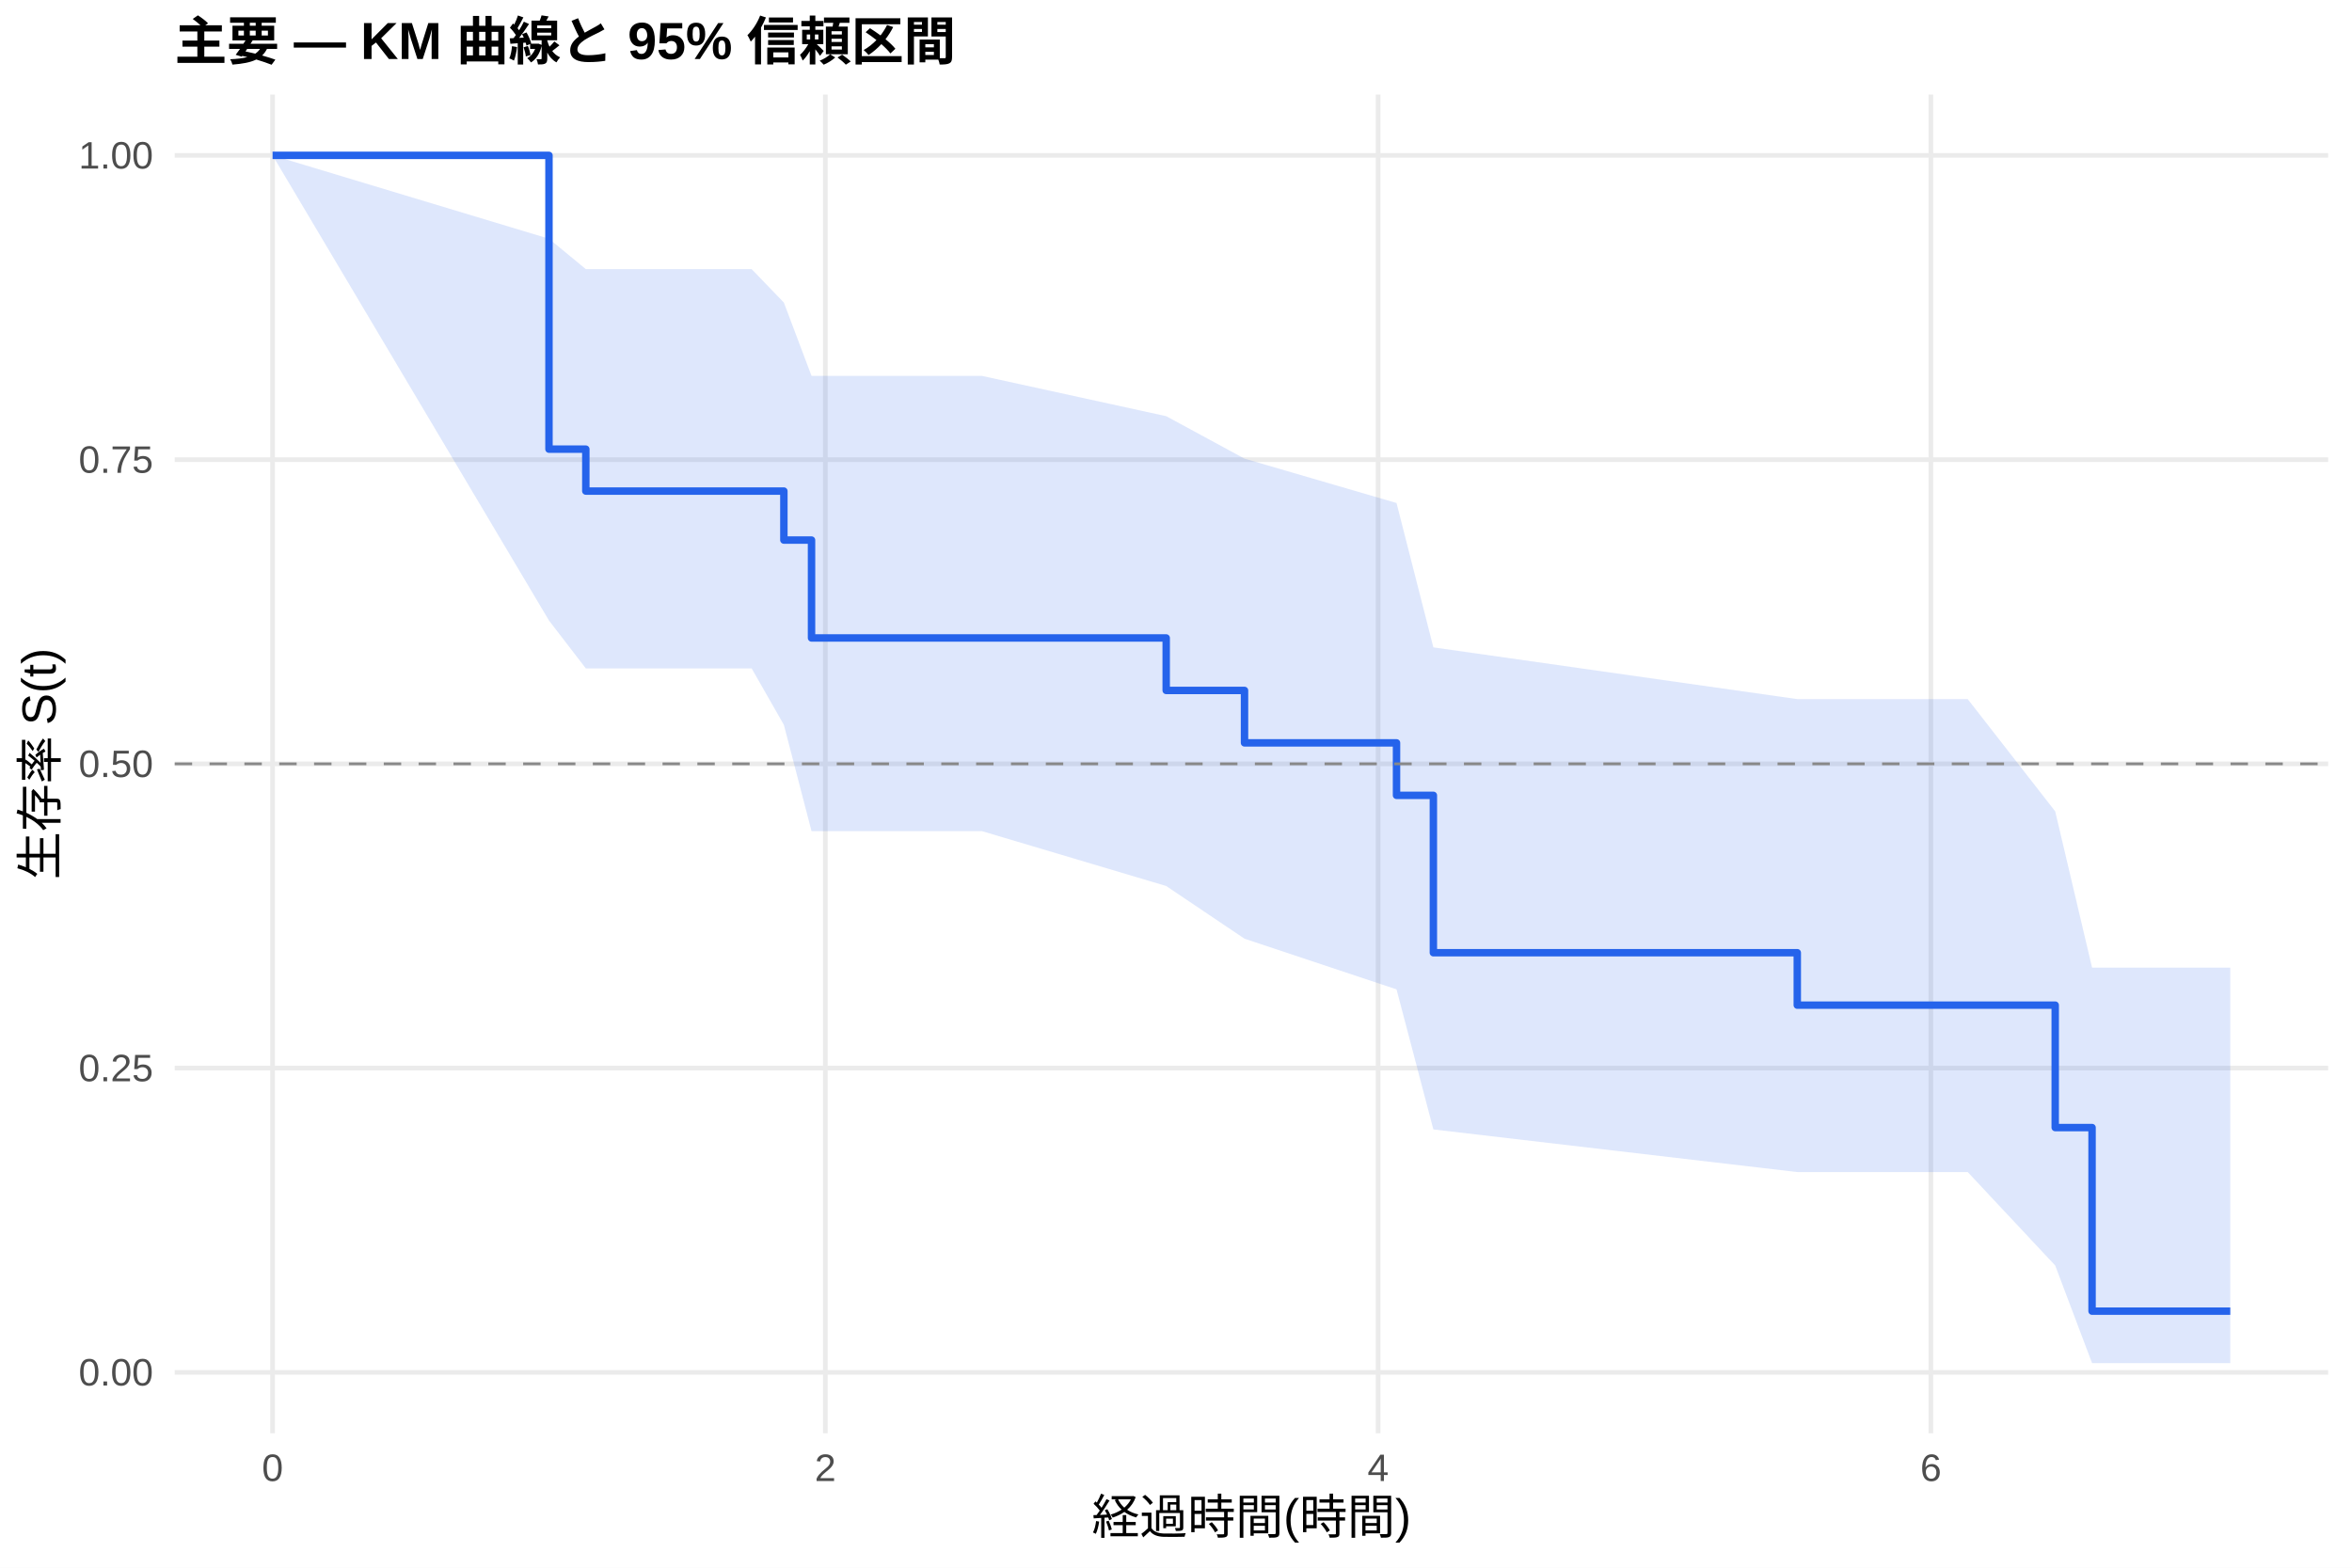
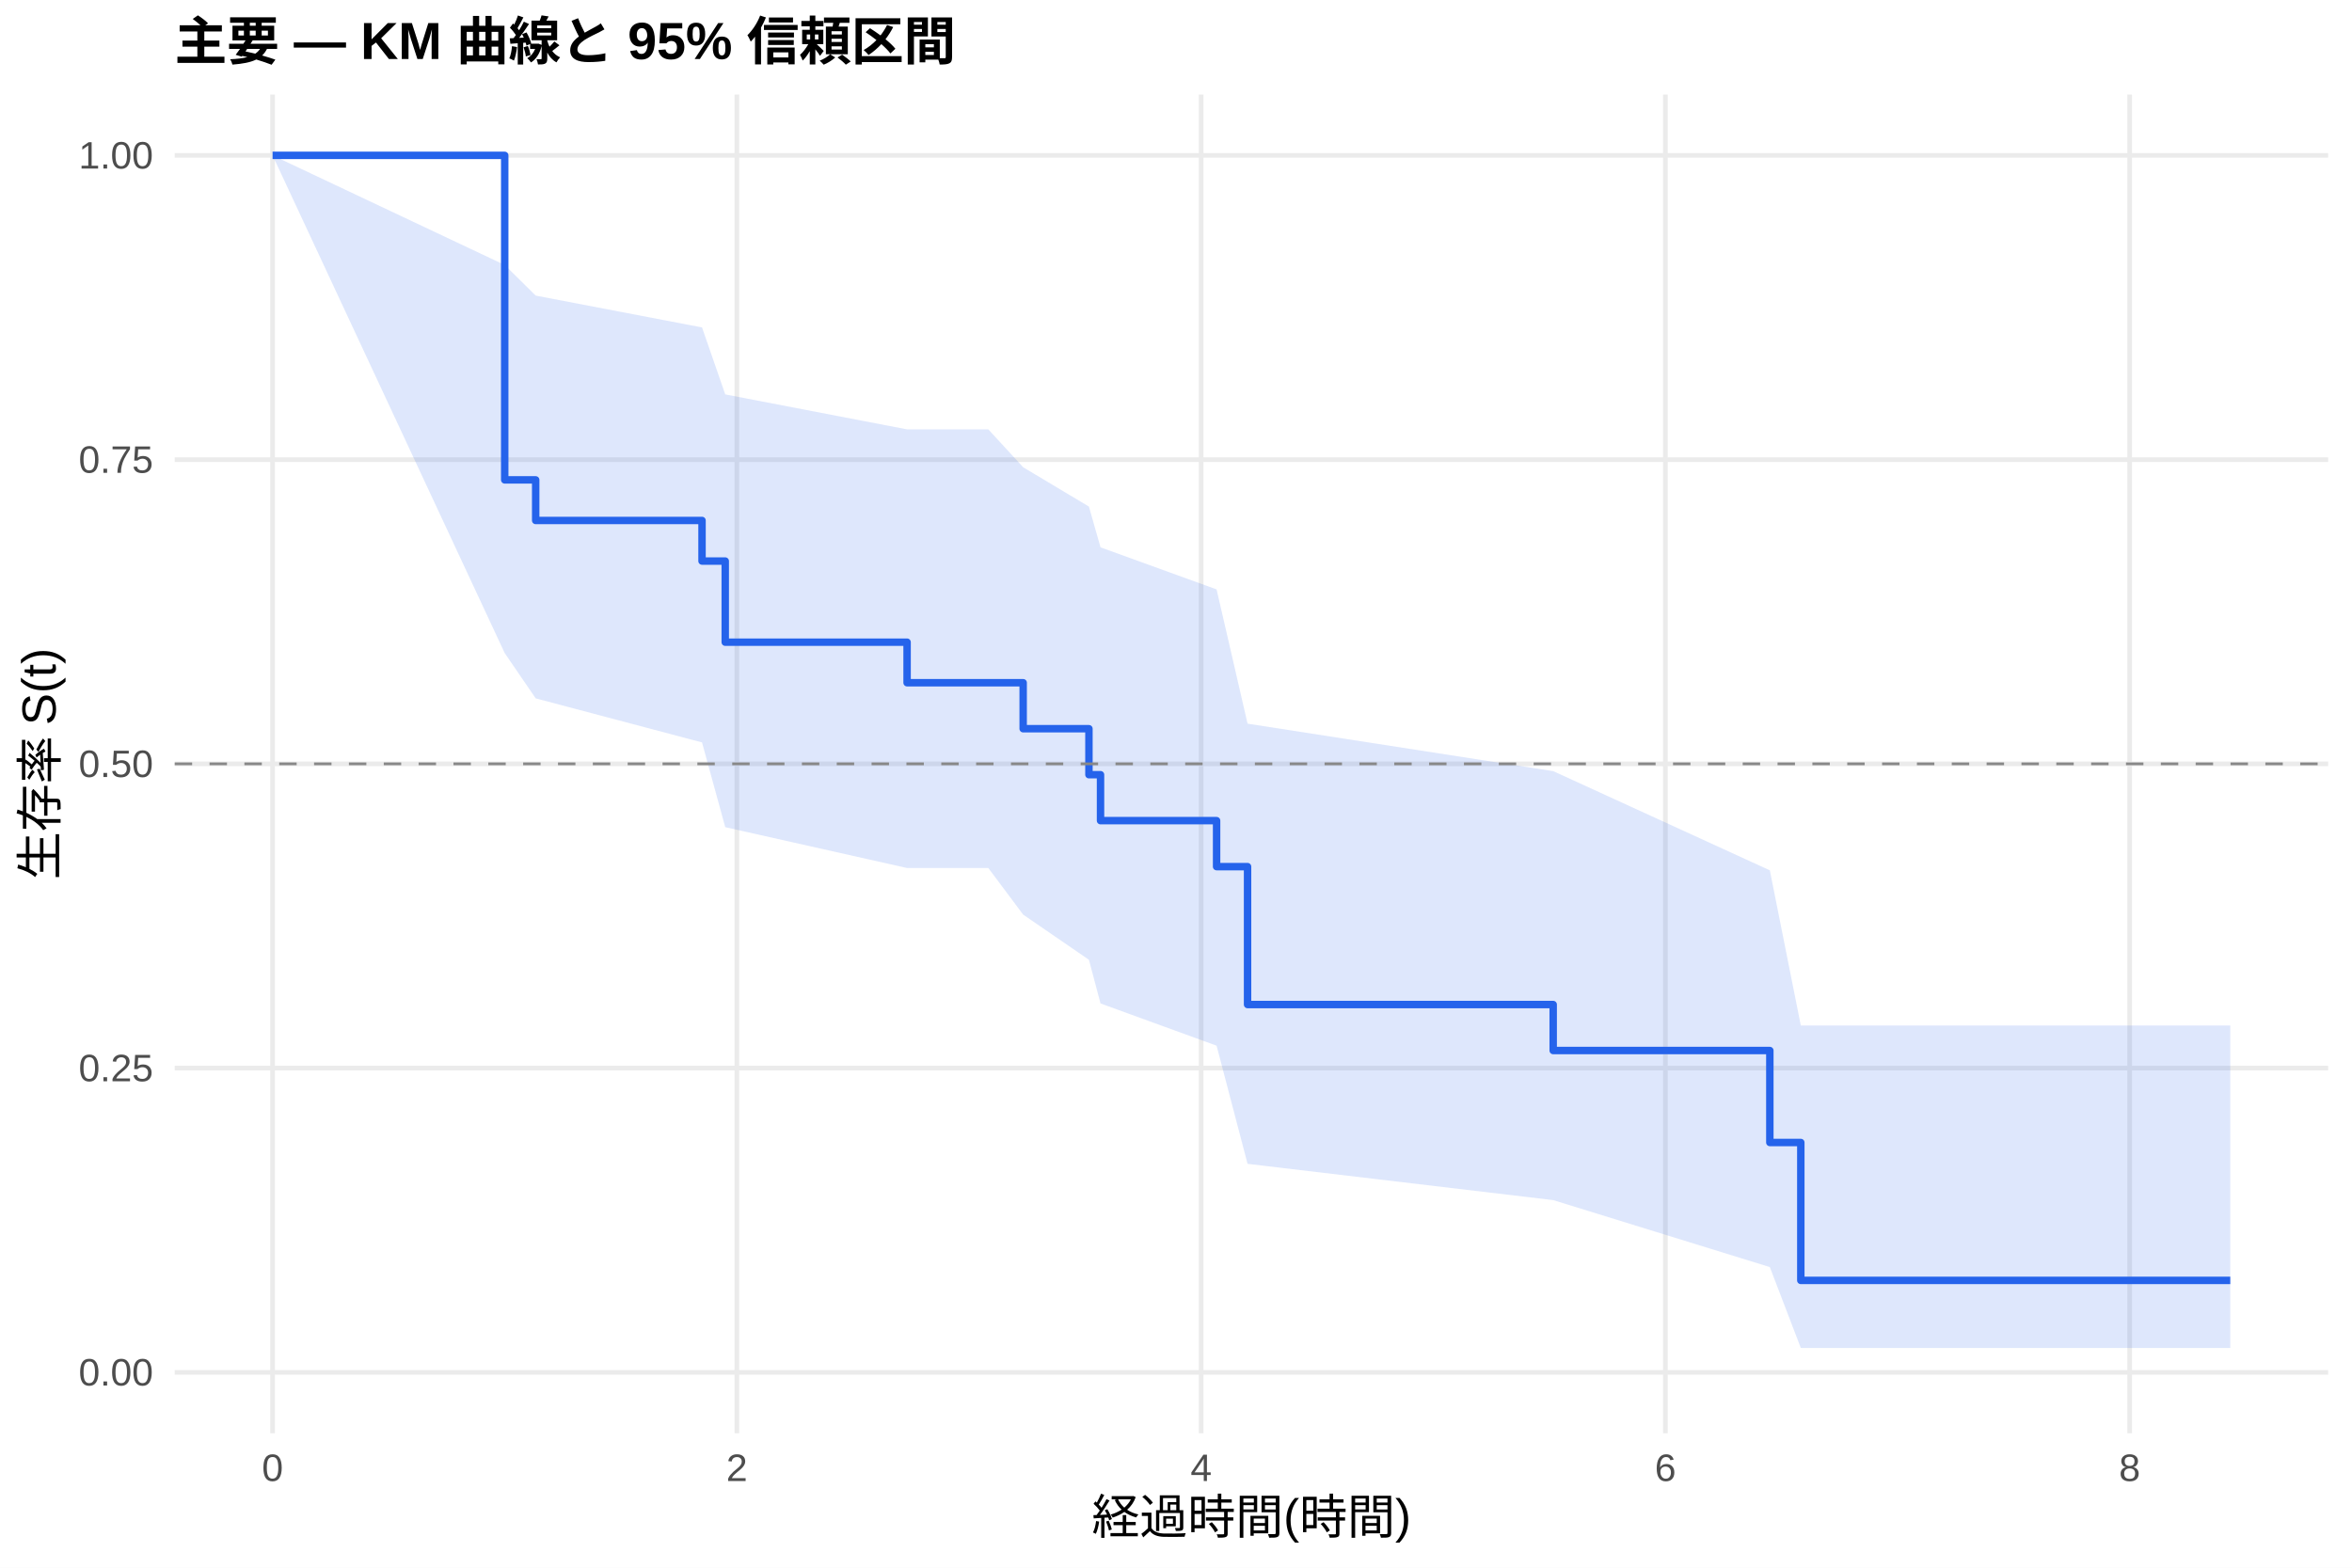
<svg xmlns="http://www.w3.org/2000/svg" width="540.00pt" height="360.00pt" viewBox="0 0 540.00 360.00">
  <g class="svglite">
    <defs>
      <style type="text/css">
    .svglite line, .svglite polyline, .svglite polygon, .svglite path, .svglite rect, .svglite circle {
      fill: none;
      stroke: #000000;
      stroke-linecap: round;
      stroke-linejoin: round;
      stroke-miterlimit: 10.00;
    }
    .svglite text {
      white-space: pre;
    }
    .svglite g.glyphgroup path {
      fill: inherit;
      stroke: none;
    }
  </style>
    </defs>
    <rect width="100%" height="100%" style="stroke: none; fill: #FFFFFF;" />
    <defs>
      <clipPath id="cpMC4wMHw1NDAuMDB8MC4wMHwzNjAuMDA=">
        <rect x="0.00" y="0.00" width="540.00" height="360.00" />
      </clipPath>
    </defs>
    <g clip-path="url(#cpMC4wMHw1NDAuMDB8MC4wMHwzNjAuMDA=)">
      <rect x="0" y="0.00" width="540.00" height="360.00" style="stroke-width: 1.07; stroke: none; fill: #FFFFFF;" />
    </g>
    <defs>
      <clipPath id="cpNDAuMTF8NTM0LjUyfDIxLjcxfDMyOS4xMg==">
        <rect x="40.11" y="21.71" width="494.41" height="307.41" />
      </clipPath>
    </defs>
    <g clip-path="url(#cpNDAuMTF8NTM0LjUyfDIxLjcxfDMyOS4xMg==)">
      <polyline points="40.11,315.14 534.52,315.14 " style="stroke-width: 1.07; stroke: #EBEBEB; stroke-linecap: butt;" />
      <polyline points="40.11,245.28 534.52,245.28 " style="stroke-width: 1.07; stroke: #EBEBEB; stroke-linecap: butt;" />
      <polyline points="40.11,175.41 534.52,175.41 " style="stroke-width: 1.07; stroke: #EBEBEB; stroke-linecap: butt;" />
      <polyline points="40.11,105.55 534.52,105.55 " style="stroke-width: 1.07; stroke: #EBEBEB; stroke-linecap: butt;" />
      <polyline points="40.11,35.68 534.52,35.68 " style="stroke-width: 1.07; stroke: #EBEBEB; stroke-linecap: butt;" />
      <polyline points="62.58,329.12 62.58,21.71 " style="stroke-width: 1.07; stroke: #EBEBEB; stroke-linecap: butt;" />
-       <polyline points="189.49,329.12 189.49,21.71 " style="stroke-width: 1.07; stroke: #EBEBEB; stroke-linecap: butt;" />
-       <polyline points="316.40,329.12 316.40,21.71 " style="stroke-width: 1.07; stroke: #EBEBEB; stroke-linecap: butt;" />
-       <polyline points="443.31,329.12 443.31,21.71 " style="stroke-width: 1.07; stroke: #EBEBEB; stroke-linecap: butt;" />
-       <polygon points="62.58,35.68 126.04,54.82 134.50,61.80 172.57,61.80 179.97,69.48 186.32,86.32 225.45,86.32 267.75,95.57 285.73,105.32 320.63,115.51 329.09,148.66 412.64,160.54 451.77,160.54 471.86,186.32 480.32,222.20 512.05,222.20 512.05,313.02 480.32,313.02 471.86,290.61 451.77,269.15 412.64,269.15 329.09,259.36 320.63,227.19 285.73,215.56 267.75,203.46 225.45,190.86 186.32,190.86 179.97,166.45 172.57,153.49 134.50,153.49 126.04,142.49 62.58,35.68 " style="stroke-width: 0.00; stroke: none; stroke-linecap: butt; fill: #2563EB; fill-opacity: 0.15;" />
-       <polyline points="62.58,35.68 126.04,54.82 134.50,61.80 172.57,61.80 179.97,69.48 186.32,86.32 225.45,86.32 267.75,95.57 285.73,105.32 320.63,115.51 329.09,148.66 412.64,160.54 451.77,160.54 471.86,186.32 480.32,222.20 512.05,222.20 " style="stroke-width: 1.07; stroke: none; stroke-linecap: butt;" />
-       <polyline points="512.05,313.02 480.32,313.02 471.86,290.61 451.77,269.15 412.64,269.15 329.09,259.36 320.63,227.19 285.73,215.56 267.75,203.46 225.45,190.86 186.32,190.86 179.97,166.45 172.57,153.49 134.50,153.49 126.04,142.49 62.58,35.68 " style="stroke-width: 1.07; stroke: none; stroke-linecap: butt;" />
-       <polyline points="62.58,35.68 126.04,35.68 126.04,103.14 134.50,103.14 134.50,112.77 172.57,112.77 172.57,112.77 179.97,112.77 179.97,124.02 186.32,124.02 186.32,146.50 225.45,146.50 225.45,146.50 267.75,146.50 267.75,158.55 285.73,158.55 285.73,170.59 320.63,170.59 320.63,182.64 329.09,182.64 329.09,218.78 412.64,218.78 412.64,230.82 451.77,230.82 451.77,230.82 471.86,230.82 471.86,258.93 480.32,258.93 480.32,301.09 512.05,301.09 512.05,301.09 " style="stroke-width: 1.71; stroke: #2563EB; stroke-linecap: butt;" />
+       <polyline points="169.18,329.12 169.18,21.71 " style="stroke-width: 1.07; stroke: #EBEBEB; stroke-linecap: butt;" />
+       <polyline points="275.77,329.12 275.77,21.71 " style="stroke-width: 1.07; stroke: #EBEBEB; stroke-linecap: butt;" />
+       <polyline points="382.36,329.12 382.36,21.71 " style="stroke-width: 1.07; stroke: #EBEBEB; stroke-linecap: butt;" />
+       <polyline points="488.95,329.12 488.95,21.71 " style="stroke-width: 1.07; stroke: #EBEBEB; stroke-linecap: butt;" />
+       <polygon points="62.58,35.68 115.88,60.85 122.99,67.88 161.18,75.19 166.51,90.57 208.26,98.60 226.91,98.60 234.91,107.30 250.01,116.33 252.67,125.69 279.32,135.35 286.43,166.18 356.60,177.08 406.34,199.86 413.45,235.50 461.42,235.50 512.05,235.50 512.05,309.54 461.42,309.54 413.45,309.54 406.34,290.97 356.60,275.59 286.43,267.26 279.32,240.13 252.67,230.43 250.01,220.40 234.91,210.03 226.91,199.33 208.26,199.33 166.51,189.95 161.18,170.49 122.99,160.37 115.88,149.98 62.58,35.68 " style="stroke-width: 0.00; stroke: none; stroke-linecap: butt; fill: #2563EB; fill-opacity: 0.15;" />
+       <polyline points="62.58,35.68 115.88,60.85 122.99,67.88 161.18,75.19 166.51,90.57 208.26,98.60 226.91,98.60 234.91,107.30 250.01,116.33 252.67,125.69 279.32,135.35 286.43,166.18 356.60,177.08 406.34,199.86 413.45,235.50 461.42,235.50 512.05,235.50 " style="stroke-width: 1.07; stroke: none; stroke-linecap: butt;" />
+       <polyline points="512.05,309.54 461.42,309.54 413.45,309.54 406.34,290.97 356.60,275.59 286.43,267.26 279.32,240.13 252.67,230.43 250.01,220.40 234.91,210.03 226.91,199.33 208.26,199.33 166.51,189.95 161.18,170.49 122.99,160.37 115.88,149.98 62.58,35.68 " style="stroke-width: 1.07; stroke: none; stroke-linecap: butt;" />
+       <polyline points="62.58,35.68 115.88,35.68 115.88,110.20 122.99,110.20 122.99,119.52 161.18,119.52 161.18,128.84 166.51,128.84 166.51,147.47 208.26,147.47 208.26,156.78 226.91,156.78 226.91,156.78 234.91,156.78 234.91,167.34 250.01,167.34 250.01,177.90 252.67,177.90 252.67,188.45 279.32,188.45 279.32,199.01 286.43,199.01 286.43,230.68 356.60,230.68 356.60,241.24 406.34,241.24 406.34,262.36 413.45,262.36 413.45,294.03 461.42,294.03 461.42,294.03 512.05,294.03 512.05,294.03 " style="stroke-width: 1.71; stroke: #2563EB; stroke-linecap: butt;" />
      <line x1="40.11" y1="175.41" x2="534.52" y2="175.41" style="stroke-width: 0.64; stroke: #888888; stroke-dasharray: 4.00,4.00; stroke-linecap: butt;" />
    </g>
    <g clip-path="url(#cpMC4wMHw1NDAuMDB8MC4wMHwzNjAuMDA=)">
      <text x="35.18" y="318.17" text-anchor="end" style="font-size: 8.80px;fill: #4D4D4D; font-family: &quot;Liberation Sans&quot;;" textLength="17.11px" lengthAdjust="spacingAndGlyphs">0.00</text>
      <text x="35.18" y="248.30" text-anchor="end" style="font-size: 8.80px;fill: #4D4D4D; font-family: &quot;Liberation Sans&quot;;" textLength="17.11px" lengthAdjust="spacingAndGlyphs">0.25</text>
      <text x="35.18" y="178.44" text-anchor="end" style="font-size: 8.80px;fill: #4D4D4D; font-family: &quot;Liberation Sans&quot;;" textLength="17.11px" lengthAdjust="spacingAndGlyphs">0.50</text>
      <text x="35.18" y="108.57" text-anchor="end" style="font-size: 8.80px;fill: #4D4D4D; font-family: &quot;Liberation Sans&quot;;" textLength="17.11px" lengthAdjust="spacingAndGlyphs">0.75</text>
      <text x="35.18" y="38.71" text-anchor="end" style="font-size: 8.80px;fill: #4D4D4D; font-family: &quot;Liberation Sans&quot;;" textLength="17.11px" lengthAdjust="spacingAndGlyphs">1.00</text>
      <text x="62.58" y="340.10" text-anchor="middle" style="font-size: 8.80px;fill: #4D4D4D; font-family: &quot;Liberation Sans&quot;;" textLength="4.89px" lengthAdjust="spacingAndGlyphs">0</text>
-       <text x="189.49" y="340.10" text-anchor="middle" style="font-size: 8.80px;fill: #4D4D4D; font-family: &quot;Liberation Sans&quot;;" textLength="4.89px" lengthAdjust="spacingAndGlyphs">2</text>
-       <text x="316.40" y="340.10" text-anchor="middle" style="font-size: 8.80px;fill: #4D4D4D; font-family: &quot;Liberation Sans&quot;;" textLength="4.89px" lengthAdjust="spacingAndGlyphs">4</text>
-       <text x="443.31" y="340.10" text-anchor="middle" style="font-size: 8.80px;fill: #4D4D4D; font-family: &quot;Liberation Sans&quot;;" textLength="4.89px" lengthAdjust="spacingAndGlyphs">6</text>
+       <text x="169.18" y="340.10" text-anchor="middle" style="font-size: 8.80px;fill: #4D4D4D; font-family: &quot;Liberation Sans&quot;;" textLength="4.89px" lengthAdjust="spacingAndGlyphs">2</text>
+       <text x="275.77" y="340.10" text-anchor="middle" style="font-size: 8.80px;fill: #4D4D4D; font-family: &quot;Liberation Sans&quot;;" textLength="4.89px" lengthAdjust="spacingAndGlyphs">4</text>
+       <text x="382.36" y="340.10" text-anchor="middle" style="font-size: 8.80px;fill: #4D4D4D; font-family: &quot;Liberation Sans&quot;;" textLength="4.89px" lengthAdjust="spacingAndGlyphs">6</text>
+       <text x="488.95" y="340.10" text-anchor="middle" style="font-size: 8.80px;fill: #4D4D4D; font-family: &quot;Liberation Sans&quot;;" textLength="4.89px" lengthAdjust="spacingAndGlyphs">8</text>
      <text x="287.32" y="352.24" text-anchor="middle" style="font-size: 11.00px; font-family: &quot;Liberation Sans&quot;;" textLength="73.31px" lengthAdjust="spacingAndGlyphs">経過時間(時間)</text>
      <text transform="translate(13.05,175.41) rotate(-90)" text-anchor="middle" style="font-size: 11.00px; font-family: &quot;Liberation Sans&quot;;" textLength="53.78px" lengthAdjust="spacingAndGlyphs">生存率 S(t)</text>
      <text x="40.11" y="13.74" style="font-size: 12.00px; font-weight: bold; font-family: &quot;Liberation Sans&quot;;" textLength="179.33px" lengthAdjust="spacingAndGlyphs">主要 — KM 曲線と 95% 信頼区間</text>
    </g>
  </g>
</svg>
